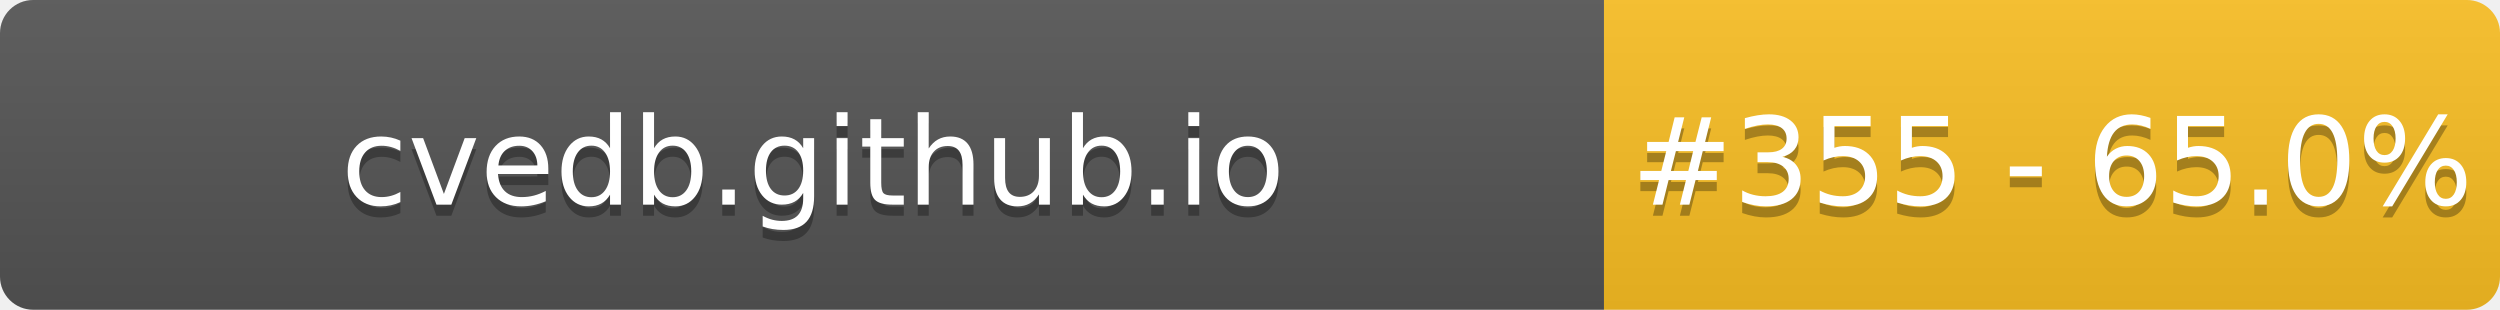
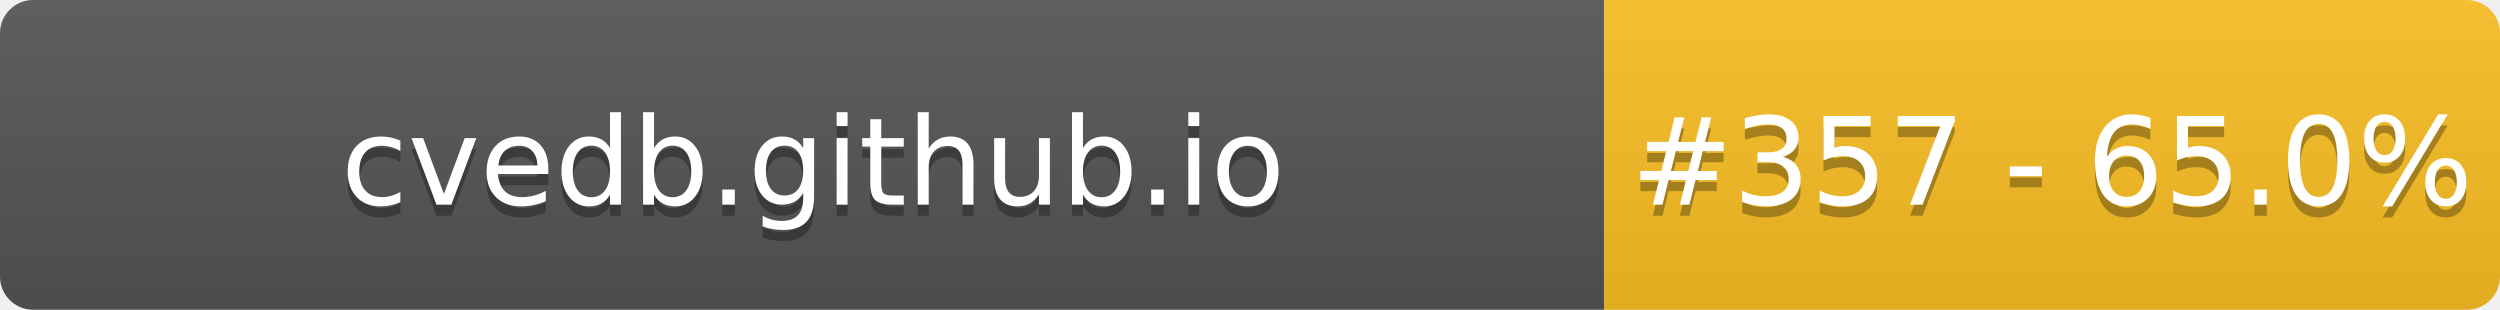
- <svg xmlns="http://www.w3.org/2000/svg" width="226" height="28" role="img" aria-label="cvedb.github.io: #355 - 65.0%">
+ <svg xmlns="http://www.w3.org/2000/svg" width="226" height="28" role="img" aria-label="cvedb.github.io: #357 - 65.0%">
  <linearGradient id="s" x2="0" y2="100%">
    <stop offset="0" stop-color="#bbb" stop-opacity=".1" />
    <stop offset="1" stop-opacity=".1" />
  </linearGradient>
  <clipPath id="r">
    <rect width="226" height="28" rx="3" fill="#fff" />
  </clipPath>
  <g clip-path="url(#r)">
    <rect width="145" height="28" fill="#555" />
    <rect x="145" width="81" height="28" fill="#FBBF24" />
    <rect width="226" height="28" fill="url(#s)" />
  </g>
  <g fill="#fff" text-anchor="middle" font-family="Verdana,Geneva,DejaVu Sans,sans-serif" text-rendering="geometricPrecision" font-size="110">
    <text aria-hidden="true" x="735" y="195" fill="#010101" fill-opacity=".3" transform="scale(.1)" textLength="1350">cvedb.github.io</text>
    <text x="735" y="185" transform="scale(.1)" fill="#fff" textLength="1350">cvedb.github.io</text>
-     <text aria-hidden="true" x="1855" y="195" fill="#010101" fill-opacity=".3" transform="scale(.1)" textLength="660">#355 - 65.0%</text>
-     <text x="1855" y="185" transform="scale(.1)" fill="#fff" textLength="660">#355 - 65.0%</text>
+     <text aria-hidden="true" x="1855" y="195" fill="#010101" fill-opacity=".3" transform="scale(.1)" textLength="660">#357 - 65.0%</text>
+     <text x="1855" y="185" transform="scale(.1)" fill="#fff" textLength="660">#357 - 65.0%</text>
  </g>
</svg>
